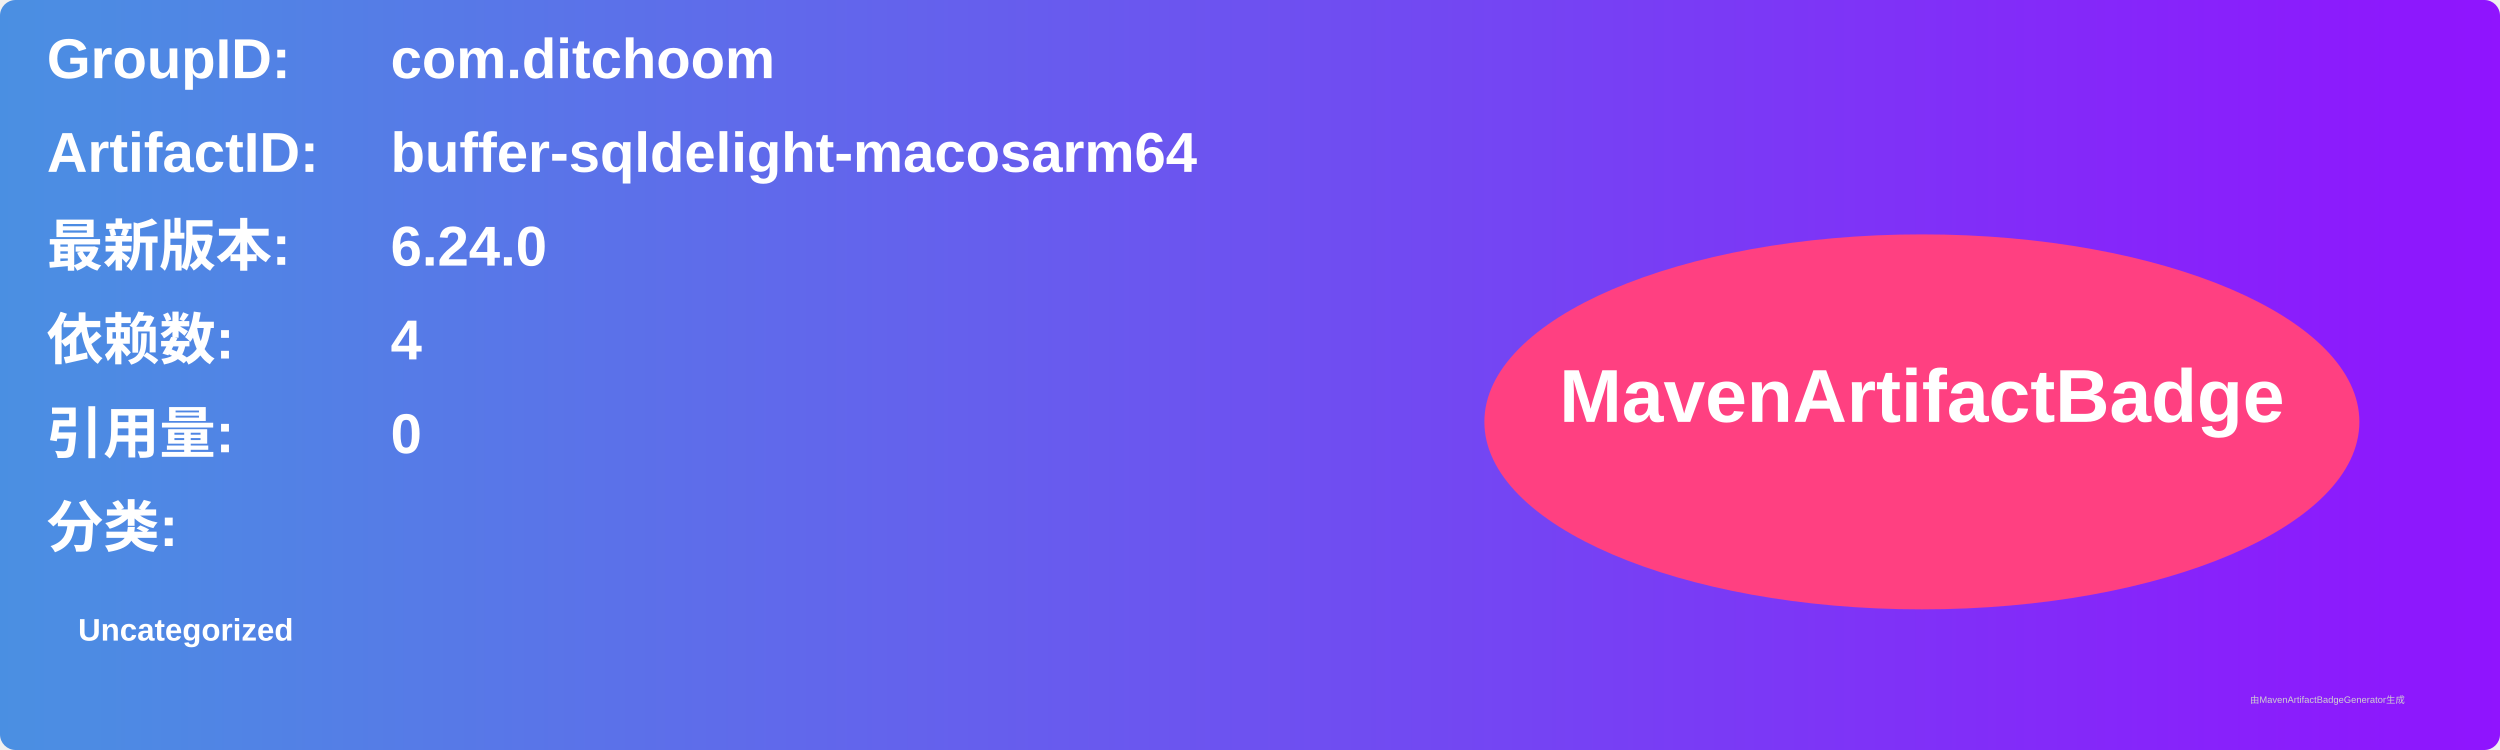
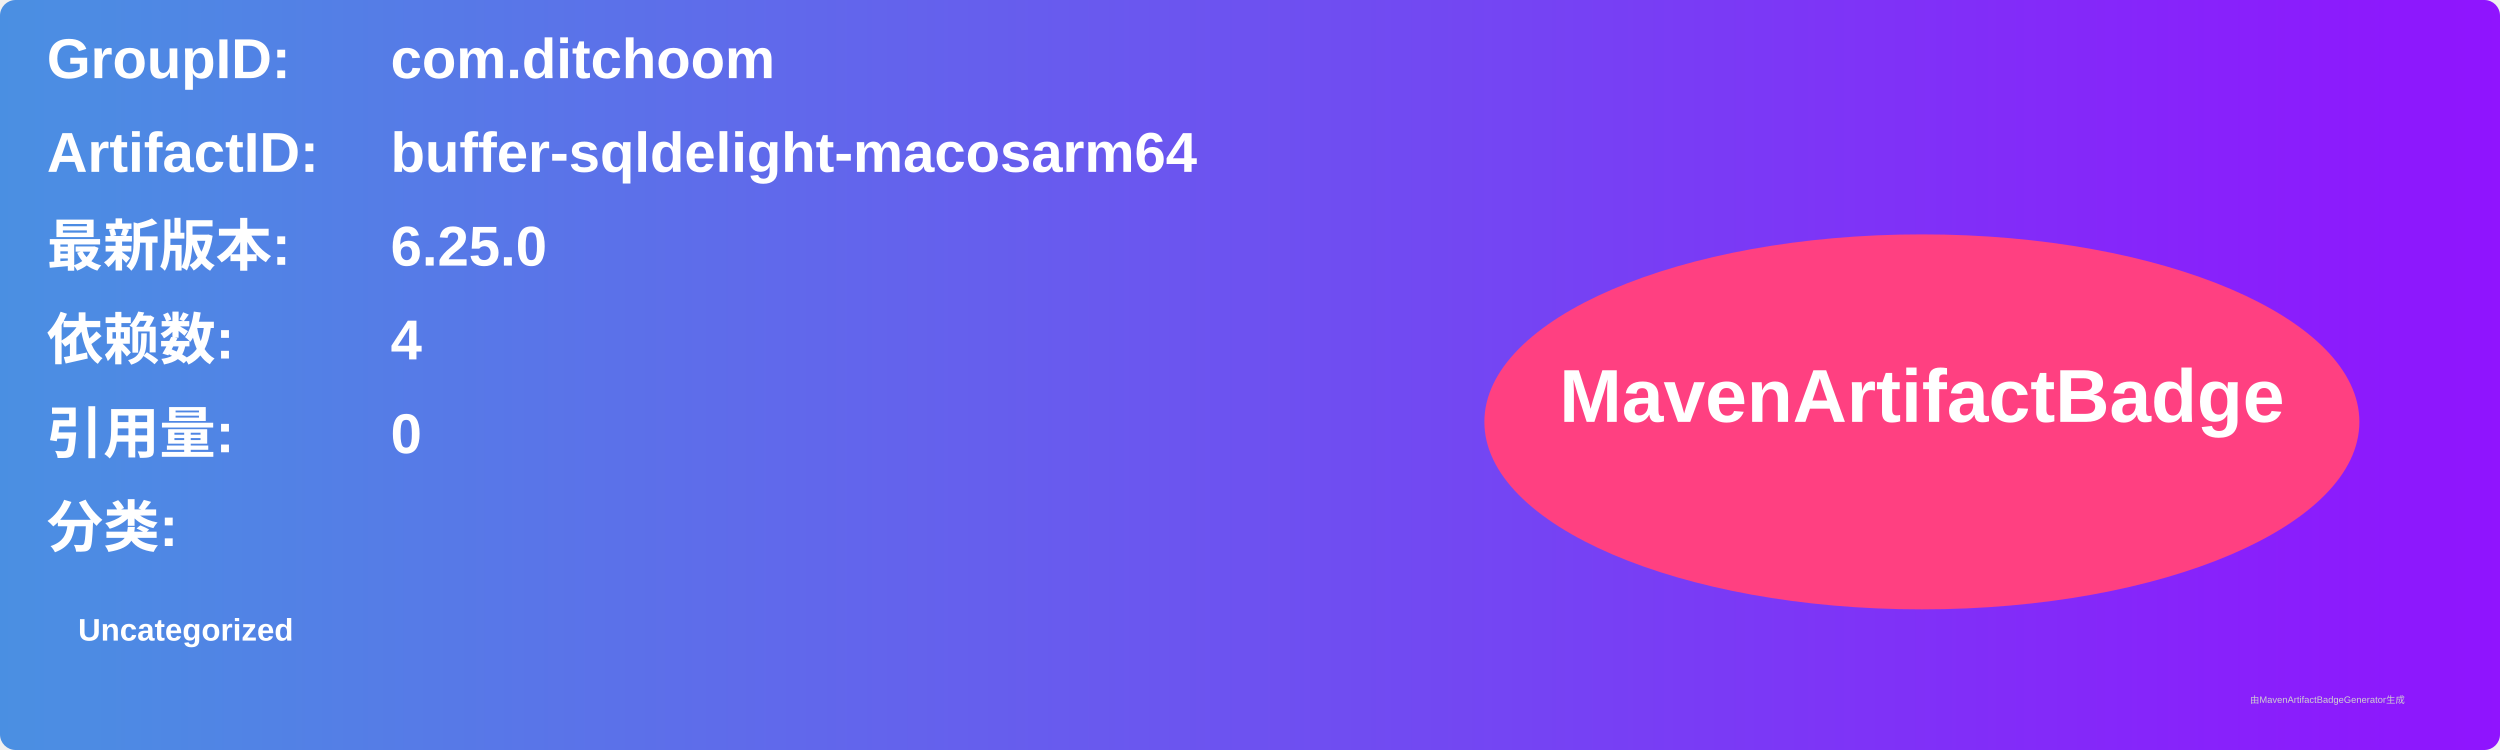
<svg xmlns="http://www.w3.org/2000/svg" width="800" height="240" viewBox="0 0 800 240">
  <linearGradient id="grad" x1="0%" y1="0%" x2="100%" y2="0%">
    <stop offset="0%" stop-color="#4a90e2" />
    <stop offset="100%" stop-color="#9013fe" />
  </linearGradient>
  <rect width="100%" height="100%" rx="5" ry="5" fill="url(#grad)" />
  <g transform="translate(15, 15)">
    <text x="0" y="10" font-family="Arial" font-size="18" fill="white" font-weight="bold" width="260">GroupID:</text>
    <text x="110" y="10" font-family="Arial" font-size="18" fill="white" font-weight="bold" width="460">com.ditchoom</text>
    <text x="0" y="40" font-family="Arial" font-size="18" fill="white" font-weight="bold" width="260">ArtifactID:</text>
    <text x="110" y="40" font-family="Arial" font-size="18" fill="white" font-weight="bold" width="460">buffer-sqldelight-macosarm64</text>
    <text x="0" y="70" font-family="Arial" font-size="18" fill="white" font-weight="bold">最新版本:</text>
    <text x="110" y="70" font-family="Arial" font-size="18" fill="white" font-weight="bold">
-       <tspan font-weight="bold">6.24.0</tspan>
+       <tspan font-weight="bold">6.25.0</tspan>
    </text>
    <text x="0" y="100" font-family="Arial" font-size="18" fill="white" font-weight="bold">依赖数: </text>
    <text x="110" y="100" font-family="Arial" font-size="18" fill="white">
      <tspan font-weight="bold">4</tspan>
    </text>
    <text x="0" y="130" font-family="Arial" font-size="18" fill="white" font-weight="bold">引用量: </text>
    <text x="110" y="130" font-family="Arial" font-size="18" fill="white">
      <tspan font-weight="bold">0</tspan>
    </text>
    <text x="0" y="160" font-family="Arial" font-size="18" fill="white" font-weight="bold">分类:</text>
    <text x="10" y="190" font-family="Arial" font-size="10" fill="white">
      <tspan font-weight="bold">Uncategorized</tspan>
    </text>
    <ellipse cx="600" cy="120" rx="140" ry="60" fill="#ff4081" />
    <text x="600" y="120" text-anchor="middle" font-family="Arial" font-size="24" fill="white" font-weight="bold">MavenArtifactBadge</text>
  </g>
  <text x="720" y="225" font-family="Arial" font-size="3" fill="#d0d0d0">由MavenArtifactBadgeGenerator生成</text>
</svg>
